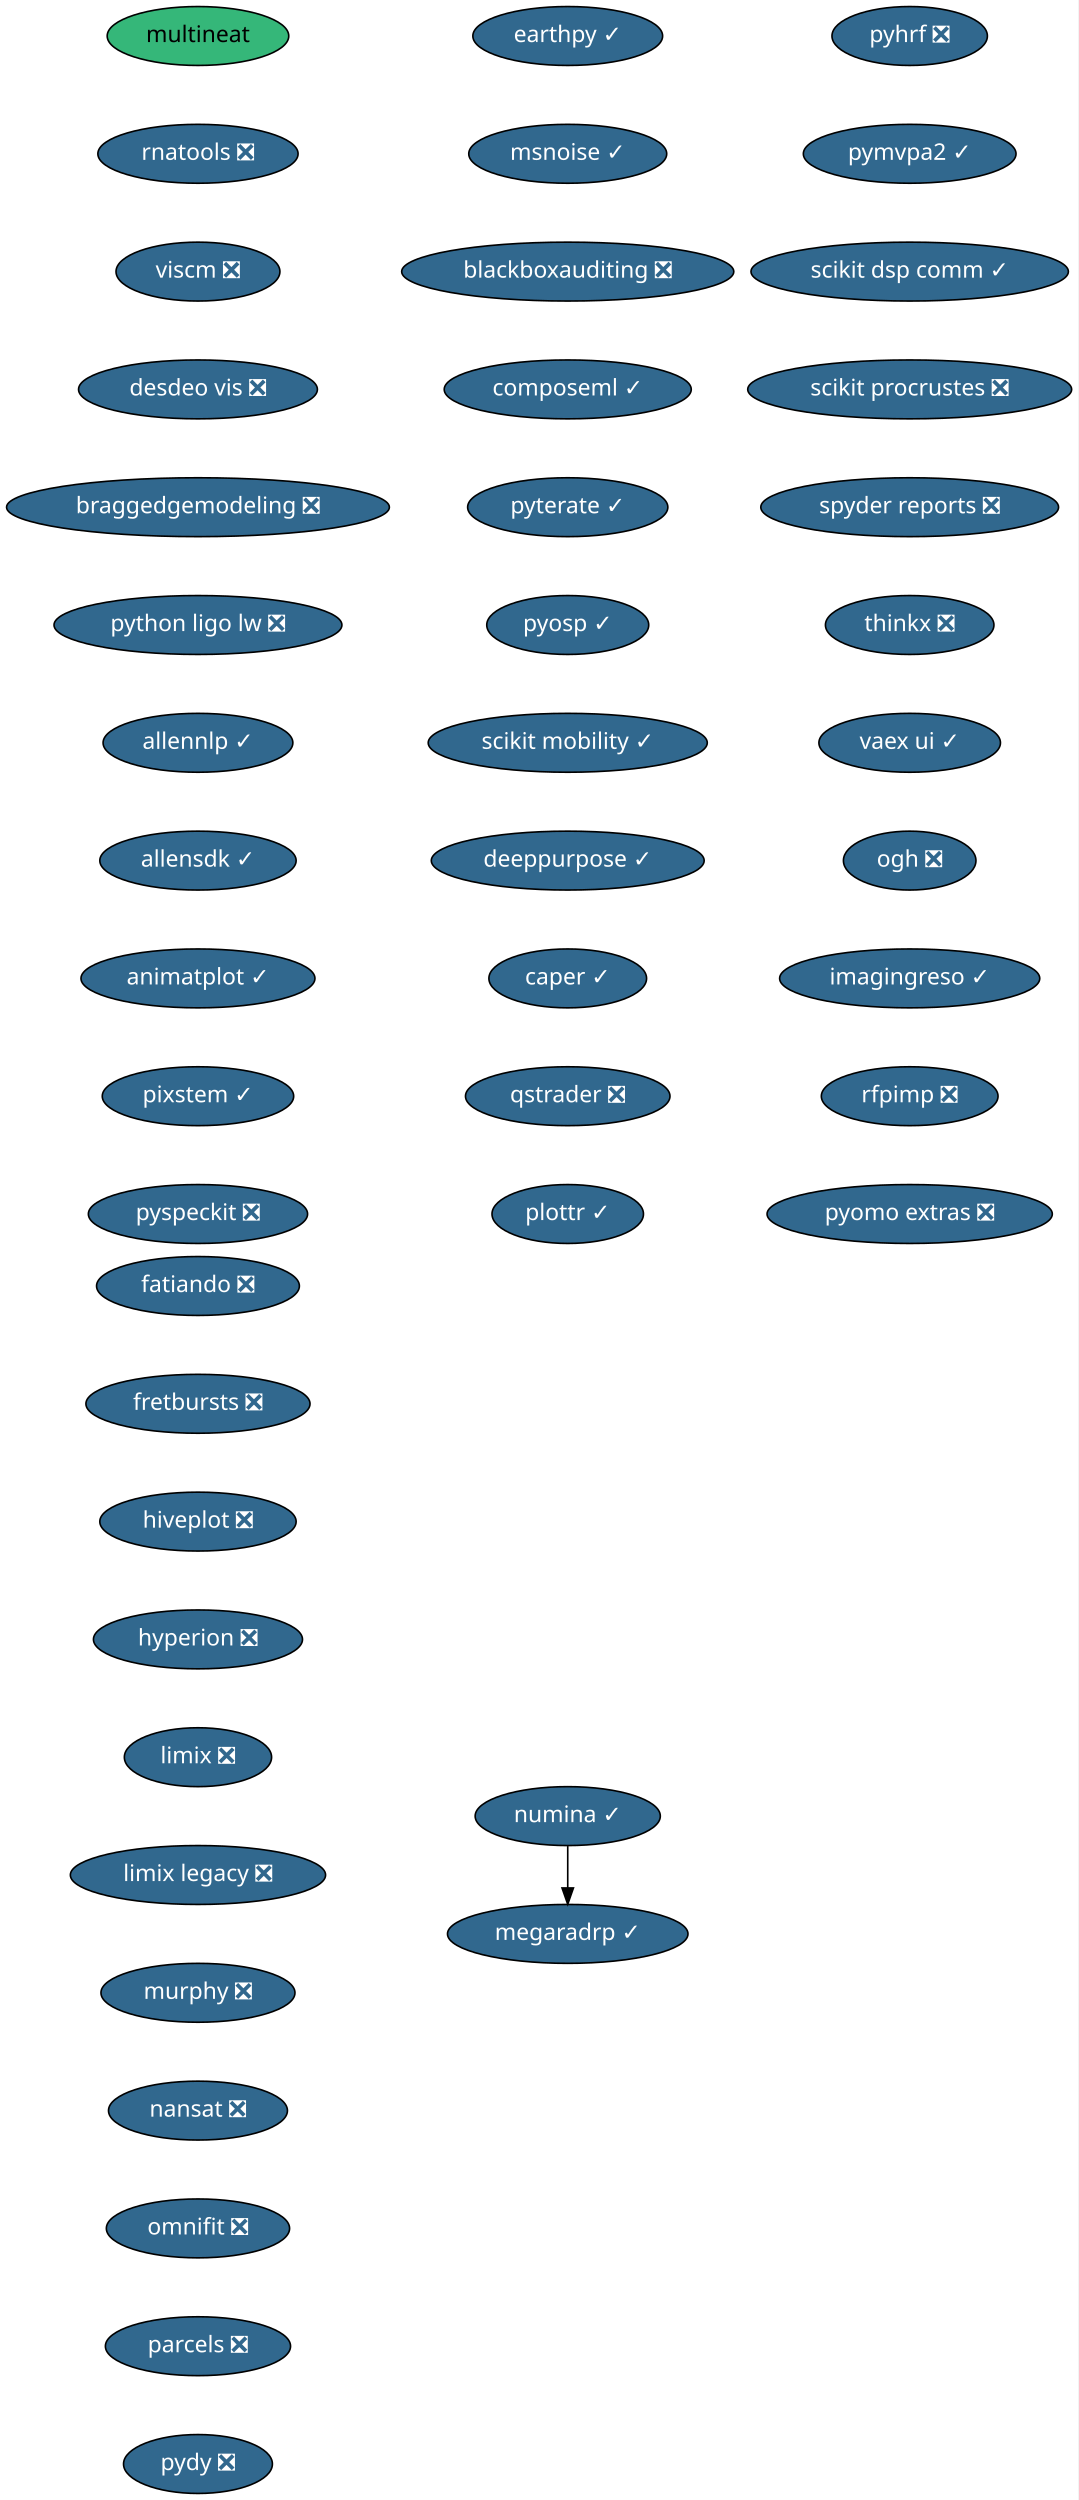
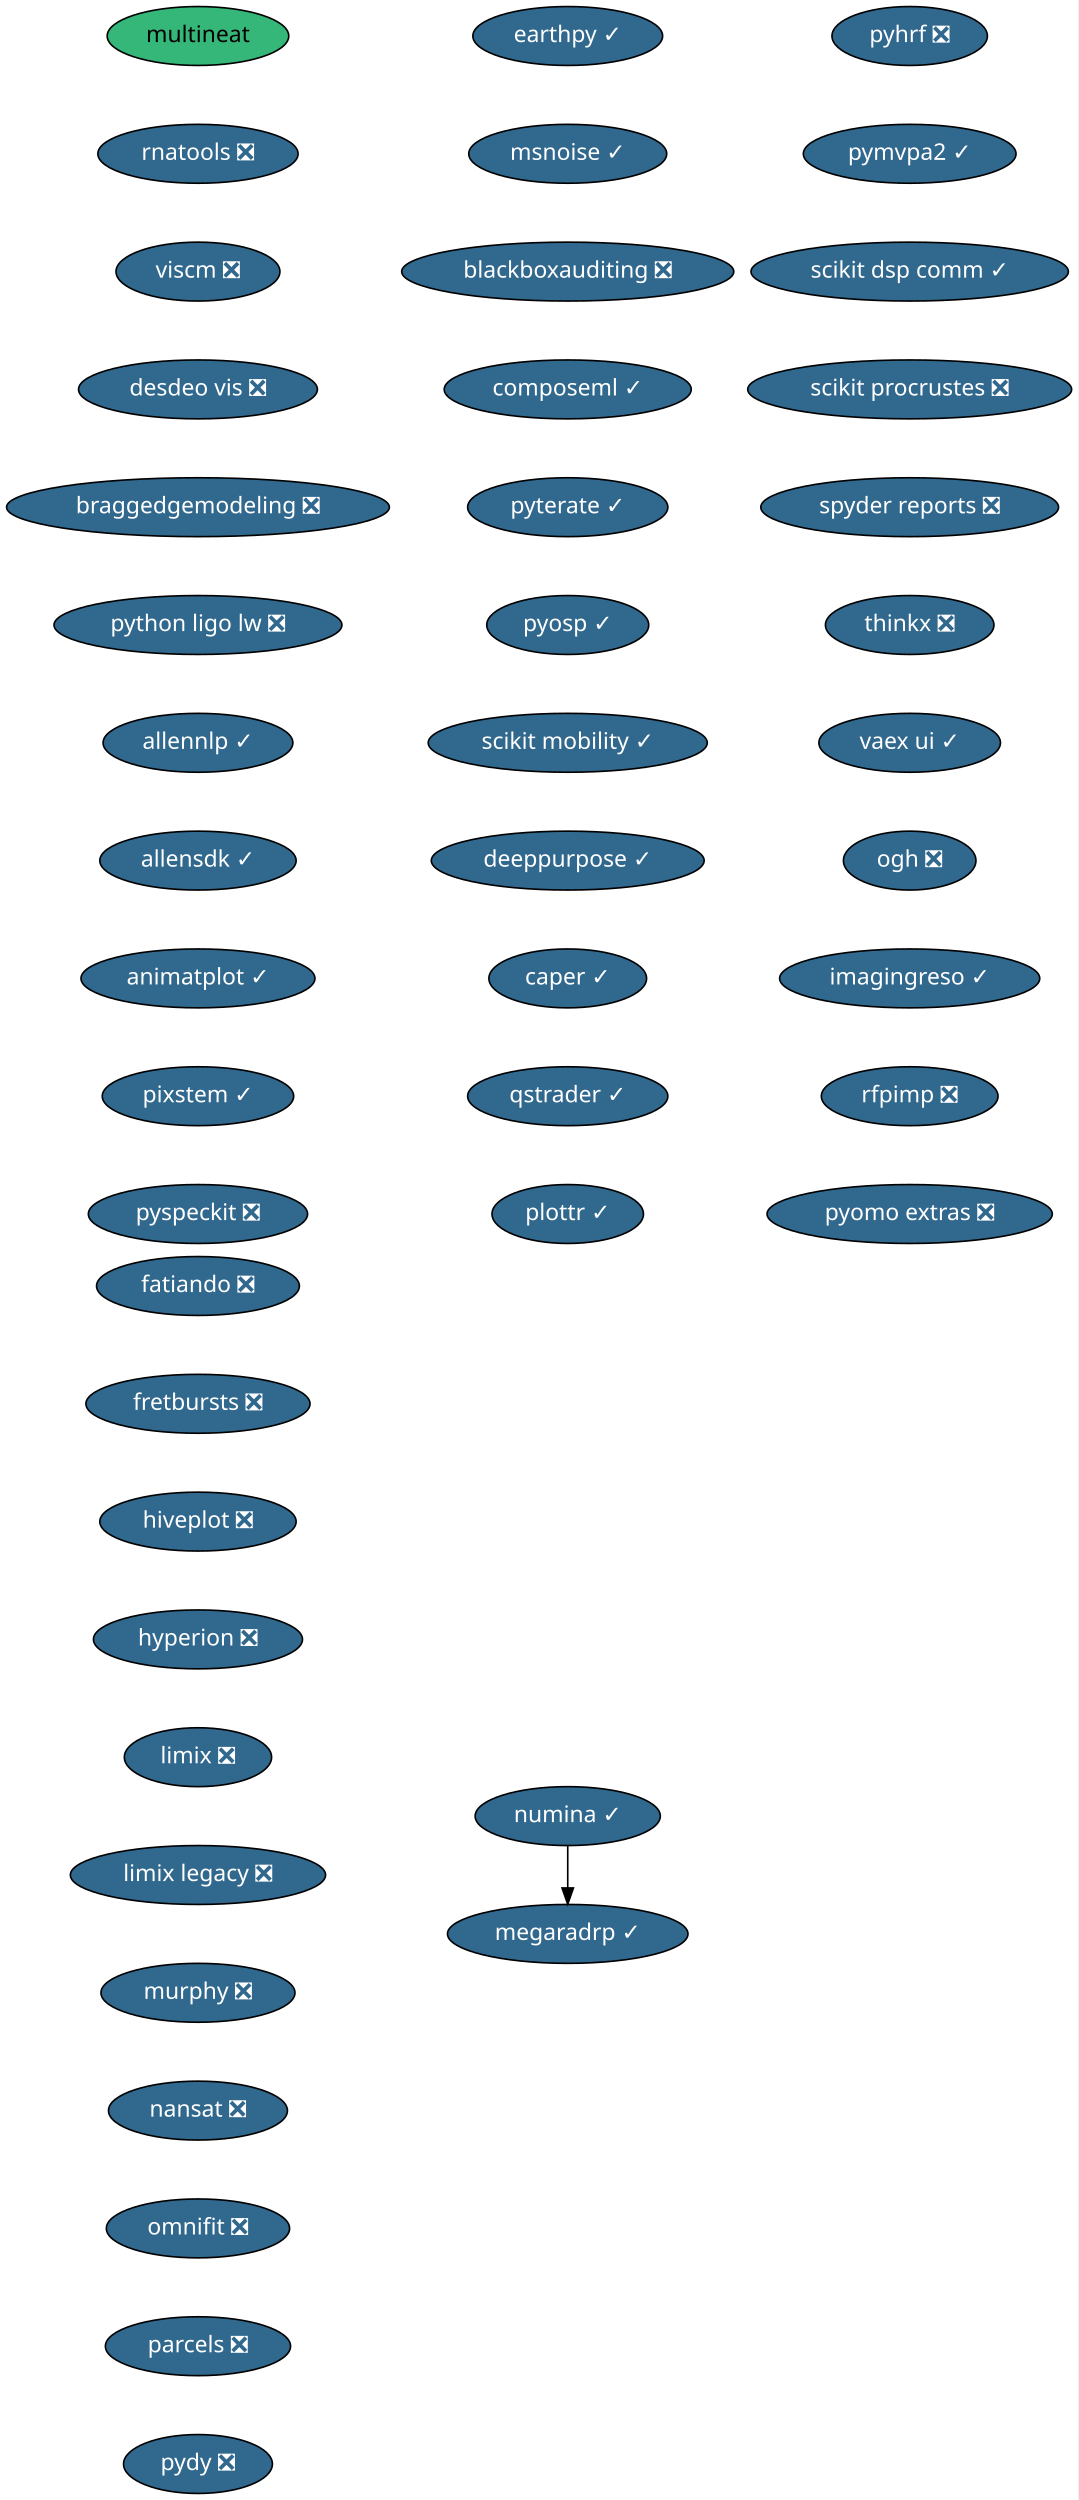
<svg xmlns="http://www.w3.org/2000/svg" xmlns:xlink="http://www.w3.org/1999/xlink" width="659pt" height="1528pt" viewBox="0.00 0.00 659.00 1528.00">
  <g id="graph0" class="graph" transform="scale(1 1) rotate(0) translate(4 1524)">
    <polygon fill="white" stroke="transparent" points="-4,4 -4,-1524 655,-1524 655,4 -4,4" />
    <g id="node1" class="node">
      <g id="a_node1">
        <a xlink:href="https://github.com/conda-forge/fatiando-feedstock/pull/13" xlink:title="fatiando ❎">
          <ellipse fill="#31688e" stroke="black" cx="117" cy="-738" rx="61.99" ry="18" />
          <text text-anchor="middle" x="117" y="-734.3" font-family="Times-Roman" font-size="14.00" fill="white">fatiando ❎</text>
        </a>
      </g>
    </g>
    <g id="node2" class="node">
      <g id="a_node2">
        <a xlink:href="https://github.com/conda-forge/fretbursts-feedstock/pull/19" xlink:title="fretbursts ❎">
          <ellipse fill="#31688e" stroke="black" cx="117" cy="-666" rx="68.49" ry="18" />
          <text text-anchor="middle" x="117" y="-662.3" font-family="Times-Roman" font-size="14.00" fill="white">fretbursts ❎</text>
        </a>
      </g>
    </g>
    <g id="node3" class="node">
      <g id="a_node3">
        <a xlink:href="https://github.com/conda-forge/hiveplot-feedstock/pull/5" xlink:title="hiveplot ❎">
          <ellipse fill="#31688e" stroke="black" cx="117" cy="-594" rx="60" ry="18" />
          <text text-anchor="middle" x="117" y="-590.3" font-family="Times-Roman" font-size="14.00" fill="white">hiveplot ❎</text>
        </a>
      </g>
    </g>
    <g id="node4" class="node">
      <g id="a_node4">
        <a xlink:href="https://github.com/conda-forge/hyperion-feedstock/pull/14" xlink:title="hyperion ❎">
          <ellipse fill="#31688e" stroke="black" cx="117" cy="-522" rx="63.89" ry="18" />
          <text text-anchor="middle" x="117" y="-518.3" font-family="Times-Roman" font-size="14.00" fill="white">hyperion ❎</text>
        </a>
      </g>
    </g>
    <g id="node5" class="node">
      <g id="a_node5">
        <a xlink:href="https://github.com/conda-forge/limix-feedstock/pull/23" xlink:title="limix ❎">
          <ellipse fill="#31688e" stroke="black" cx="117" cy="-450" rx="45" ry="18" />
          <text text-anchor="middle" x="117" y="-446.3" font-family="Times-Roman" font-size="14.00" fill="white">limix ❎</text>
        </a>
      </g>
    </g>
    <g id="node6" class="node">
      <g id="a_node6">
        <a xlink:href="https://github.com/conda-forge/limix-legacy-feedstock/pull/9" xlink:title="limix legacy ❎">
          <ellipse fill="#31688e" stroke="black" cx="117" cy="-378" rx="78" ry="18" />
          <text text-anchor="middle" x="117" y="-374.3" font-family="Times-Roman" font-size="14.00" fill="white">limix legacy ❎</text>
        </a>
      </g>
    </g>
    <g id="node7" class="node">
      <g id="a_node7">
        <a xlink:href="https://github.com/conda-forge/murphy-feedstock/pull/3" xlink:title="murphy ❎">
          <ellipse fill="#31688e" stroke="black" cx="117" cy="-306" rx="59.29" ry="18" />
          <text text-anchor="middle" x="117" y="-302.3" font-family="Times-Roman" font-size="14.00" fill="white">murphy ❎</text>
        </a>
      </g>
    </g>
    <g id="node8" class="node">
      <g id="a_node8">
        <a xlink:href="https://github.com/conda-forge/nansat-feedstock/pull/29" xlink:title="nansat ❎">
          <ellipse fill="#31688e" stroke="black" cx="117" cy="-234" rx="54.69" ry="18" />
          <text text-anchor="middle" x="117" y="-230.3" font-family="Times-Roman" font-size="14.00" fill="white">nansat ❎</text>
        </a>
      </g>
    </g>
    <g id="node9" class="node">
      <g id="a_node9">
        <a xlink:href="https://github.com/conda-forge/omnifit-feedstock/pull/4" xlink:title="omnifit ❎">
          <ellipse fill="#31688e" stroke="black" cx="117" cy="-162" rx="56" ry="18" />
          <text text-anchor="middle" x="117" y="-158.3" font-family="Times-Roman" font-size="14.00" fill="white">omnifit ❎</text>
        </a>
      </g>
    </g>
    <g id="node10" class="node">
      <g id="a_node10">
        <a xlink:href="https://github.com/conda-forge/parcels-feedstock/pull/63" xlink:title="parcels ❎">
          <ellipse fill="#31688e" stroke="black" cx="117" cy="-90" rx="56.59" ry="18" />
          <text text-anchor="middle" x="117" y="-86.3" font-family="Times-Roman" font-size="14.00" fill="white">parcels ❎</text>
        </a>
      </g>
    </g>
    <g id="node11" class="node">
      <g id="a_node11">
        <a xlink:href="https://github.com/conda-forge/pydy-feedstock/pull/14" xlink:title="pydy ❎">
          <ellipse fill="#31688e" stroke="black" cx="117" cy="-18" rx="45.5" ry="18" />
          <text text-anchor="middle" x="117" y="-14.3" font-family="Times-Roman" font-size="14.00" fill="white">pydy ❎</text>
        </a>
      </g>
    </g>
    <g id="node12" class="node">
      <g id="a_node12">
        <a xlink:href="https://github.com/conda-forge/pyhrf-feedstock/pull/6" xlink:title="pyhrf ❎">
          <ellipse fill="#31688e" stroke="black" cx="552" cy="-1502" rx="47.5" ry="18" />
          <text text-anchor="middle" x="552" y="-1498.3" font-family="Times-Roman" font-size="14.00" fill="white">pyhrf ❎</text>
        </a>
      </g>
    </g>
    <g id="node13" class="node">
      <g id="a_node13">
        <a xlink:href="https://github.com/conda-forge/pymvpa2-feedstock/pull/13" xlink:title="pymvpa2 ✓">
          <ellipse fill="#31688e" stroke="black" cx="552" cy="-1430" rx="65" ry="18" />
          <text text-anchor="middle" x="552" y="-1426.3" font-family="Times-Roman" font-size="14.00" fill="white">pymvpa2 ✓</text>
        </a>
      </g>
    </g>
    <g id="node14" class="node">
      <g id="a_node14">
        <a xlink:href="https://github.com/conda-forge/scikit-dsp-comm-feedstock/pull/6" xlink:title="scikit dsp comm ✓">
          <ellipse fill="#31688e" stroke="black" cx="552" cy="-1358" rx="97" ry="18" />
          <text text-anchor="middle" x="552" y="-1354.3" font-family="Times-Roman" font-size="14.00" fill="white">scikit dsp comm ✓</text>
        </a>
      </g>
    </g>
    <g id="node15" class="node">
      <g id="a_node15">
        <a xlink:href="https://github.com/conda-forge/scikit-procrustes-feedstock/pull/5" xlink:title="scikit procrustes ❎">
          <ellipse fill="#31688e" stroke="black" cx="552" cy="-1286" rx="99" ry="18" />
          <text text-anchor="middle" x="552" y="-1282.3" font-family="Times-Roman" font-size="14.00" fill="white">scikit procrustes ❎</text>
        </a>
      </g>
    </g>
    <g id="node16" class="node">
      <g id="a_node16">
        <a xlink:href="https://github.com/conda-forge/spyder-reports-feedstock/pull/5" xlink:title="spyder reports ❎">
          <ellipse fill="#31688e" stroke="black" cx="552" cy="-1214" rx="91" ry="18" />
          <text text-anchor="middle" x="552" y="-1210.3" font-family="Times-Roman" font-size="14.00" fill="white">spyder reports ❎</text>
        </a>
      </g>
    </g>
    <g id="node17" class="node">
      <g id="a_node17">
        <a xlink:href="https://github.com/conda-forge/thinkx-feedstock/pull/5" xlink:title="thinkx ❎">
          <ellipse fill="#31688e" stroke="black" cx="552" cy="-1142" rx="51.5" ry="18" />
          <text text-anchor="middle" x="552" y="-1138.3" font-family="Times-Roman" font-size="14.00" fill="white">thinkx ❎</text>
        </a>
      </g>
    </g>
    <g id="node18" class="node">
      <g id="a_node18">
        <a xlink:href="https://github.com/conda-forge/vaex-ui-feedstock/pull/12" xlink:title="vaex ui ✓">
          <ellipse fill="#31688e" stroke="black" cx="552" cy="-1070" rx="55.49" ry="18" />
          <text text-anchor="middle" x="552" y="-1066.3" font-family="Times-Roman" font-size="14.00" fill="white">vaex ui ✓</text>
        </a>
      </g>
    </g>
    <g id="node19" class="node">
      <g id="a_node19">
        <a xlink:href="https://github.com/conda-forge/ogh-feedstock/pull/9" xlink:title="ogh ❎">
          <ellipse fill="#31688e" stroke="black" cx="552" cy="-998" rx="40.5" ry="18" />
          <text text-anchor="middle" x="552" y="-994.3" font-family="Times-Roman" font-size="14.00" fill="white">ogh ❎</text>
        </a>
      </g>
    </g>
    <g id="node20" class="node">
      <g id="a_node20">
        <a xlink:href="https://github.com/conda-forge/imagingreso-feedstock/pull/21" xlink:title="imagingreso ✓">
          <ellipse fill="#31688e" stroke="black" cx="552" cy="-926" rx="79.5" ry="18" />
          <text text-anchor="middle" x="552" y="-922.3" font-family="Times-Roman" font-size="14.00" fill="white">imagingreso ✓</text>
        </a>
      </g>
    </g>
    <g id="node21" class="node">
      <g id="a_node21">
        <a xlink:href="https://github.com/conda-forge/rfpimp-feedstock/pull/9" xlink:title="rfpimp ❎">
          <ellipse fill="#31688e" stroke="black" cx="552" cy="-854" rx="54" ry="18" />
          <text text-anchor="middle" x="552" y="-850.3" font-family="Times-Roman" font-size="14.00" fill="white">rfpimp ❎</text>
        </a>
      </g>
    </g>
    <g id="node22" class="node">
      <g id="a_node22">
        <a xlink:href="https://github.com/conda-forge/pyomo.extras-feedstock/pull/25" xlink:title="pyomo extras ❎">
          <ellipse fill="#31688e" stroke="black" cx="552" cy="-782" rx="87.18" ry="18" />
          <text text-anchor="middle" x="552" y="-778.3" font-family="Times-Roman" font-size="14.00" fill="white">pyomo extras ❎</text>
        </a>
      </g>
    </g>
    <g id="node23" class="node">
      <g id="a_node23">
        <a xlink:href="https://github.com/conda-forge/numina-feedstock/pull/28" xlink:title="numina ✓">
          <ellipse fill="#31688e" stroke="black" cx="343" cy="-414" rx="56.59" ry="18" />
          <text text-anchor="middle" x="343" y="-410.3" font-family="Times-Roman" font-size="14.00" fill="white">numina ✓</text>
        </a>
      </g>
    </g>
    <g id="node24" class="node">
      <g id="a_node24">
        <a xlink:href="https://github.com/conda-forge/megaradrp-feedstock/pull/16" xlink:title="megaradrp ✓">
          <ellipse fill="#31688e" stroke="black" cx="343" cy="-342" rx="73.5" ry="18" />
          <text text-anchor="middle" x="343" y="-338.3" font-family="Times-Roman" font-size="14.00" fill="white">megaradrp ✓</text>
        </a>
      </g>
    </g>
    <g id="edge21" class="edge">
      <path fill="none" stroke="black" d="M343,-395.7C343,-387.98 343,-378.71 343,-370.11" />
      <polygon fill="black" stroke="black" points="346.5,-370.1 343,-360.1 339.5,-370.1 346.5,-370.1" />
    </g>
    <g id="node25" class="node">
      <g id="a_node25">
        <a xlink:href="https://github.com/conda-forge/multineat-feedstock" xlink:title="multineat">
          <ellipse fill="#35b779" stroke="black" cx="117" cy="-1502" rx="55.49" ry="18" />
          <text text-anchor="middle" x="117" y="-1498.3" font-family="Times-Roman" font-size="14.00">multineat</text>
        </a>
      </g>
    </g>
    <g id="node26" class="node">
      <g id="a_node26">
        <a xlink:href="https://github.com/conda-forge/rnatools-feedstock/pull/3" xlink:title="rnatools ❎">
          <ellipse fill="#31688e" stroke="black" cx="117" cy="-1430" rx="61.19" ry="18" />
          <text text-anchor="middle" x="117" y="-1426.3" font-family="Times-Roman" font-size="14.00" fill="white">rnatools ❎</text>
        </a>
      </g>
    </g>
    <g id="node27" class="node">
      <g id="a_node27">
        <a xlink:href="https://github.com/conda-forge/viscm-feedstock/pull/4" xlink:title="viscm ❎">
          <ellipse fill="#31688e" stroke="black" cx="117" cy="-1358" rx="50.09" ry="18" />
          <text text-anchor="middle" x="117" y="-1354.3" font-family="Times-Roman" font-size="14.00" fill="white">viscm ❎</text>
        </a>
      </g>
    </g>
    <g id="node28" class="node">
      <g id="a_node28">
        <a xlink:href="https://github.com/conda-forge/desdeo-vis-feedstock/pull/5" xlink:title="desdeo vis ❎">
          <ellipse fill="#31688e" stroke="black" cx="117" cy="-1286" rx="73" ry="18" />
          <text text-anchor="middle" x="117" y="-1282.3" font-family="Times-Roman" font-size="14.00" fill="white">desdeo vis ❎</text>
        </a>
      </g>
    </g>
    <g id="node29" class="node">
      <g id="a_node29">
        <a xlink:href="https://github.com/conda-forge/braggedgemodeling-feedstock/pull/3" xlink:title="braggedgemodeling ❎">
          <ellipse fill="#31688e" stroke="black" cx="117" cy="-1214" rx="117" ry="18" />
          <text text-anchor="middle" x="117" y="-1210.3" font-family="Times-Roman" font-size="14.00" fill="white">braggedgemodeling ❎</text>
        </a>
      </g>
    </g>
    <g id="node30" class="node">
      <g id="a_node30">
        <a xlink:href="https://github.com/conda-forge/python-ligo-lw-feedstock/pull/14" xlink:title="python ligo lw ❎">
          <ellipse fill="#31688e" stroke="black" cx="117" cy="-1142" rx="87.99" ry="18" />
          <text text-anchor="middle" x="117" y="-1138.3" font-family="Times-Roman" font-size="14.00" fill="white">python ligo lw ❎</text>
        </a>
      </g>
    </g>
    <g id="node31" class="node">
      <g id="a_node31">
        <a xlink:href="https://github.com/conda-forge/allennlp-feedstock/pull/18" xlink:title="allennlp ✓">
          <ellipse fill="#31688e" stroke="black" cx="117" cy="-1070" rx="58" ry="18" />
          <text text-anchor="middle" x="117" y="-1066.3" font-family="Times-Roman" font-size="14.00" fill="white">allennlp ✓</text>
        </a>
      </g>
    </g>
    <g id="node32" class="node">
      <g id="a_node32">
        <a xlink:href="https://github.com/conda-forge/allensdk-feedstock/pull/4" xlink:title="allensdk ✓">
          <ellipse fill="#31688e" stroke="black" cx="117" cy="-998" rx="60" ry="18" />
          <text text-anchor="middle" x="117" y="-994.3" font-family="Times-Roman" font-size="14.00" fill="white">allensdk ✓</text>
        </a>
      </g>
    </g>
    <g id="node33" class="node">
      <g id="a_node33">
        <a xlink:href="https://github.com/conda-forge/animatplot-feedstock/pull/6" xlink:title="animatplot ✓">
          <ellipse fill="#31688e" stroke="black" cx="117" cy="-926" rx="71.5" ry="18" />
          <text text-anchor="middle" x="117" y="-922.3" font-family="Times-Roman" font-size="14.00" fill="white">animatplot ✓</text>
        </a>
      </g>
    </g>
    <g id="node34" class="node">
      <g id="a_node34">
        <a xlink:href="https://github.com/conda-forge/pixstem-feedstock/pull/3" xlink:title="pixstem ✓">
          <ellipse fill="#31688e" stroke="black" cx="117" cy="-854" rx="58.5" ry="18" />
          <text text-anchor="middle" x="117" y="-850.3" font-family="Times-Roman" font-size="14.00" fill="white">pixstem ✓</text>
        </a>
      </g>
    </g>
    <g id="node35" class="node">
      <g id="a_node35">
        <a xlink:href="https://github.com/conda-forge/pyspeckit-feedstock/pull/3" xlink:title="pyspeckit ❎">
          <ellipse fill="#31688e" stroke="black" cx="117" cy="-782" rx="67" ry="18" />
          <text text-anchor="middle" x="117" y="-778.3" font-family="Times-Roman" font-size="14.00" fill="white">pyspeckit ❎</text>
        </a>
      </g>
    </g>
    <g id="node36" class="node">
      <g id="a_node36">
        <a xlink:href="https://github.com/conda-forge/earthpy-feedstock/pull/12" xlink:title="earthpy ✓">
          <ellipse fill="#31688e" stroke="black" cx="343" cy="-1502" rx="58" ry="18" />
          <text text-anchor="middle" x="343" y="-1498.3" font-family="Times-Roman" font-size="14.00" fill="white">earthpy ✓</text>
        </a>
      </g>
    </g>
    <g id="node37" class="node">
      <g id="a_node37">
        <a xlink:href="https://github.com/conda-forge/msnoise-feedstock/pull/5" xlink:title="msnoise ✓">
          <ellipse fill="#31688e" stroke="black" cx="343" cy="-1430" rx="60.5" ry="18" />
          <text text-anchor="middle" x="343" y="-1426.3" font-family="Times-Roman" font-size="14.00" fill="white">msnoise ✓</text>
        </a>
      </g>
    </g>
    <g id="node38" class="node">
      <g id="a_node38">
        <a xlink:href="https://github.com/conda-forge/blackboxauditing-feedstock/pull/2" xlink:title="blackboxauditing ❎">
          <ellipse fill="#31688e" stroke="black" cx="343" cy="-1358" rx="101.5" ry="18" />
          <text text-anchor="middle" x="343" y="-1354.3" font-family="Times-Roman" font-size="14.00" fill="white">blackboxauditing ❎</text>
        </a>
      </g>
    </g>
    <g id="node39" class="node">
      <g id="a_node39">
        <a xlink:href="https://github.com/conda-forge/composeml-feedstock/pull/1" xlink:title="composeml ✓">
          <ellipse fill="#31688e" stroke="black" cx="343" cy="-1286" rx="75.5" ry="18" />
          <text text-anchor="middle" x="343" y="-1282.3" font-family="Times-Roman" font-size="14.00" fill="white">composeml ✓</text>
        </a>
      </g>
    </g>
    <g id="node40" class="node">
      <g id="a_node40">
        <a xlink:href="https://github.com/conda-forge/pyterate-feedstock/pull/1" xlink:title="pyterate ✓">
          <ellipse fill="#31688e" stroke="black" cx="343" cy="-1214" rx="61.19" ry="18" />
          <text text-anchor="middle" x="343" y="-1210.3" font-family="Times-Roman" font-size="14.00" fill="white">pyterate ✓</text>
        </a>
      </g>
    </g>
    <g id="node41" class="node">
      <g id="a_node41">
        <a xlink:href="https://github.com/conda-forge/pyosp-feedstock/pull/1" xlink:title="pyosp ✓">
          <ellipse fill="#31688e" stroke="black" cx="343" cy="-1142" rx="49.5" ry="18" />
          <text text-anchor="middle" x="343" y="-1138.3" font-family="Times-Roman" font-size="14.00" fill="white">pyosp ✓</text>
        </a>
      </g>
    </g>
    <g id="node42" class="node">
      <g id="a_node42">
        <a xlink:href="https://github.com/conda-forge/scikit-mobility-feedstock/pull/1" xlink:title="scikit mobility ✓">
          <ellipse fill="#31688e" stroke="black" cx="343" cy="-1070" rx="85.29" ry="18" />
          <text text-anchor="middle" x="343" y="-1066.3" font-family="Times-Roman" font-size="14.00" fill="white">scikit mobility ✓</text>
        </a>
      </g>
    </g>
    <g id="node43" class="node">
      <g id="a_node43">
        <a xlink:href="https://github.com/conda-forge/deeppurpose-feedstock/pull/2" xlink:title="deeppurpose ✓">
          <ellipse fill="#31688e" stroke="black" cx="343" cy="-998" rx="83.39" ry="18" />
          <text text-anchor="middle" x="343" y="-994.3" font-family="Times-Roman" font-size="14.00" fill="white">deeppurpose ✓</text>
        </a>
      </g>
    </g>
    <g id="node44" class="node">
      <g id="a_node44">
        <a xlink:href="https://github.com/conda-forge/caper-feedstock/pull/3" xlink:title="caper ✓">
          <ellipse fill="#31688e" stroke="black" cx="343" cy="-926" rx="48.19" ry="18" />
          <text text-anchor="middle" x="343" y="-922.3" font-family="Times-Roman" font-size="14.00" fill="white">caper ✓</text>
        </a>
      </g>
    </g>
    <g id="node45" class="node">
      <g id="a_node45">
-         <a xlink:href="https://github.com/conda-forge/qstrader-feedstock/pull/1" xlink:title="qstrader ❎">
-           <ellipse fill="#31688e" stroke="black" cx="343" cy="-854" rx="62.5" ry="18" />
-           <text text-anchor="middle" x="343" y="-850.3" font-family="Times-Roman" font-size="14.00" fill="white">qstrader ❎</text>
+         <a xlink:href="https://github.com/conda-forge/qstrader-feedstock/pull/1" xlink:title="qstrader ✓">
+           <ellipse fill="#31688e" stroke="black" cx="343" cy="-854" rx="61.19" ry="18" />
+           <text text-anchor="middle" x="343" y="-850.3" font-family="Times-Roman" font-size="14.00" fill="white">qstrader ✓</text>
        </a>
      </g>
    </g>
    <g id="node46" class="node">
      <g id="a_node46">
        <a xlink:href="https://github.com/conda-forge/plottr-feedstock/pull/2" xlink:title="plottr ✓">
          <ellipse fill="#31688e" stroke="black" cx="343" cy="-782" rx="46.29" ry="18" />
          <text text-anchor="middle" x="343" y="-778.3" font-family="Times-Roman" font-size="14.00" fill="white">plottr ✓</text>
        </a>
      </g>
    </g>
  </g>
</svg>
